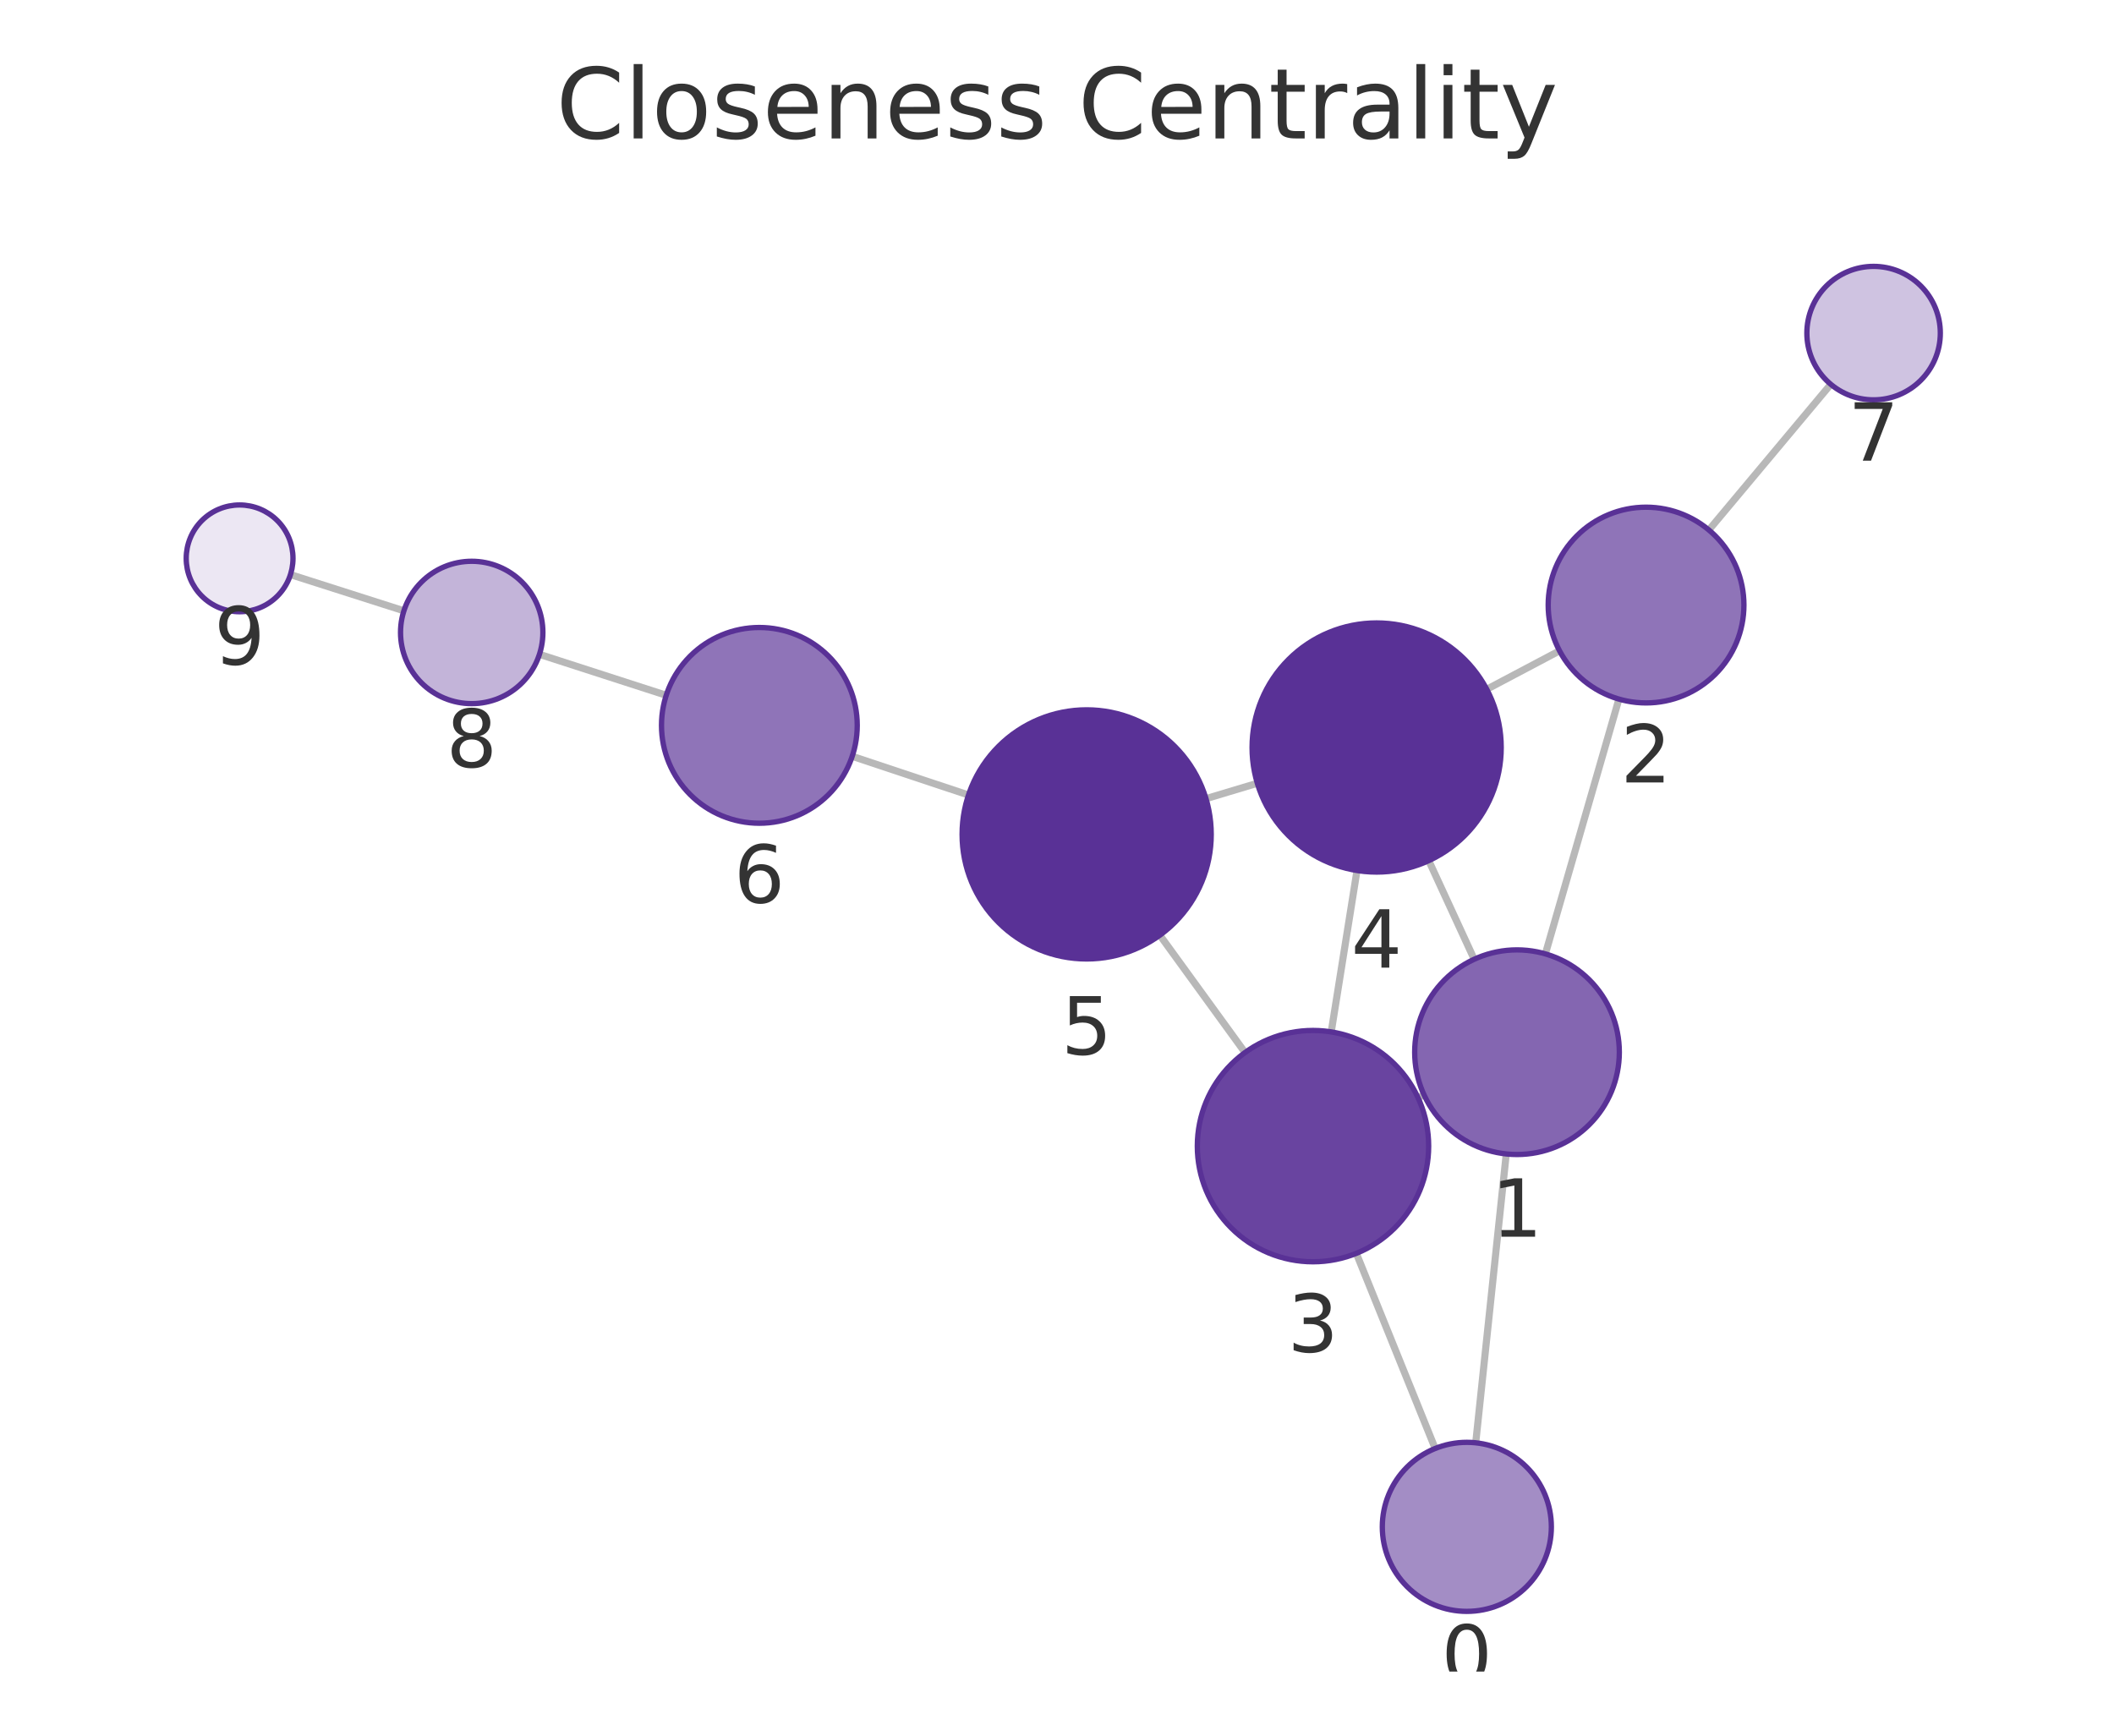
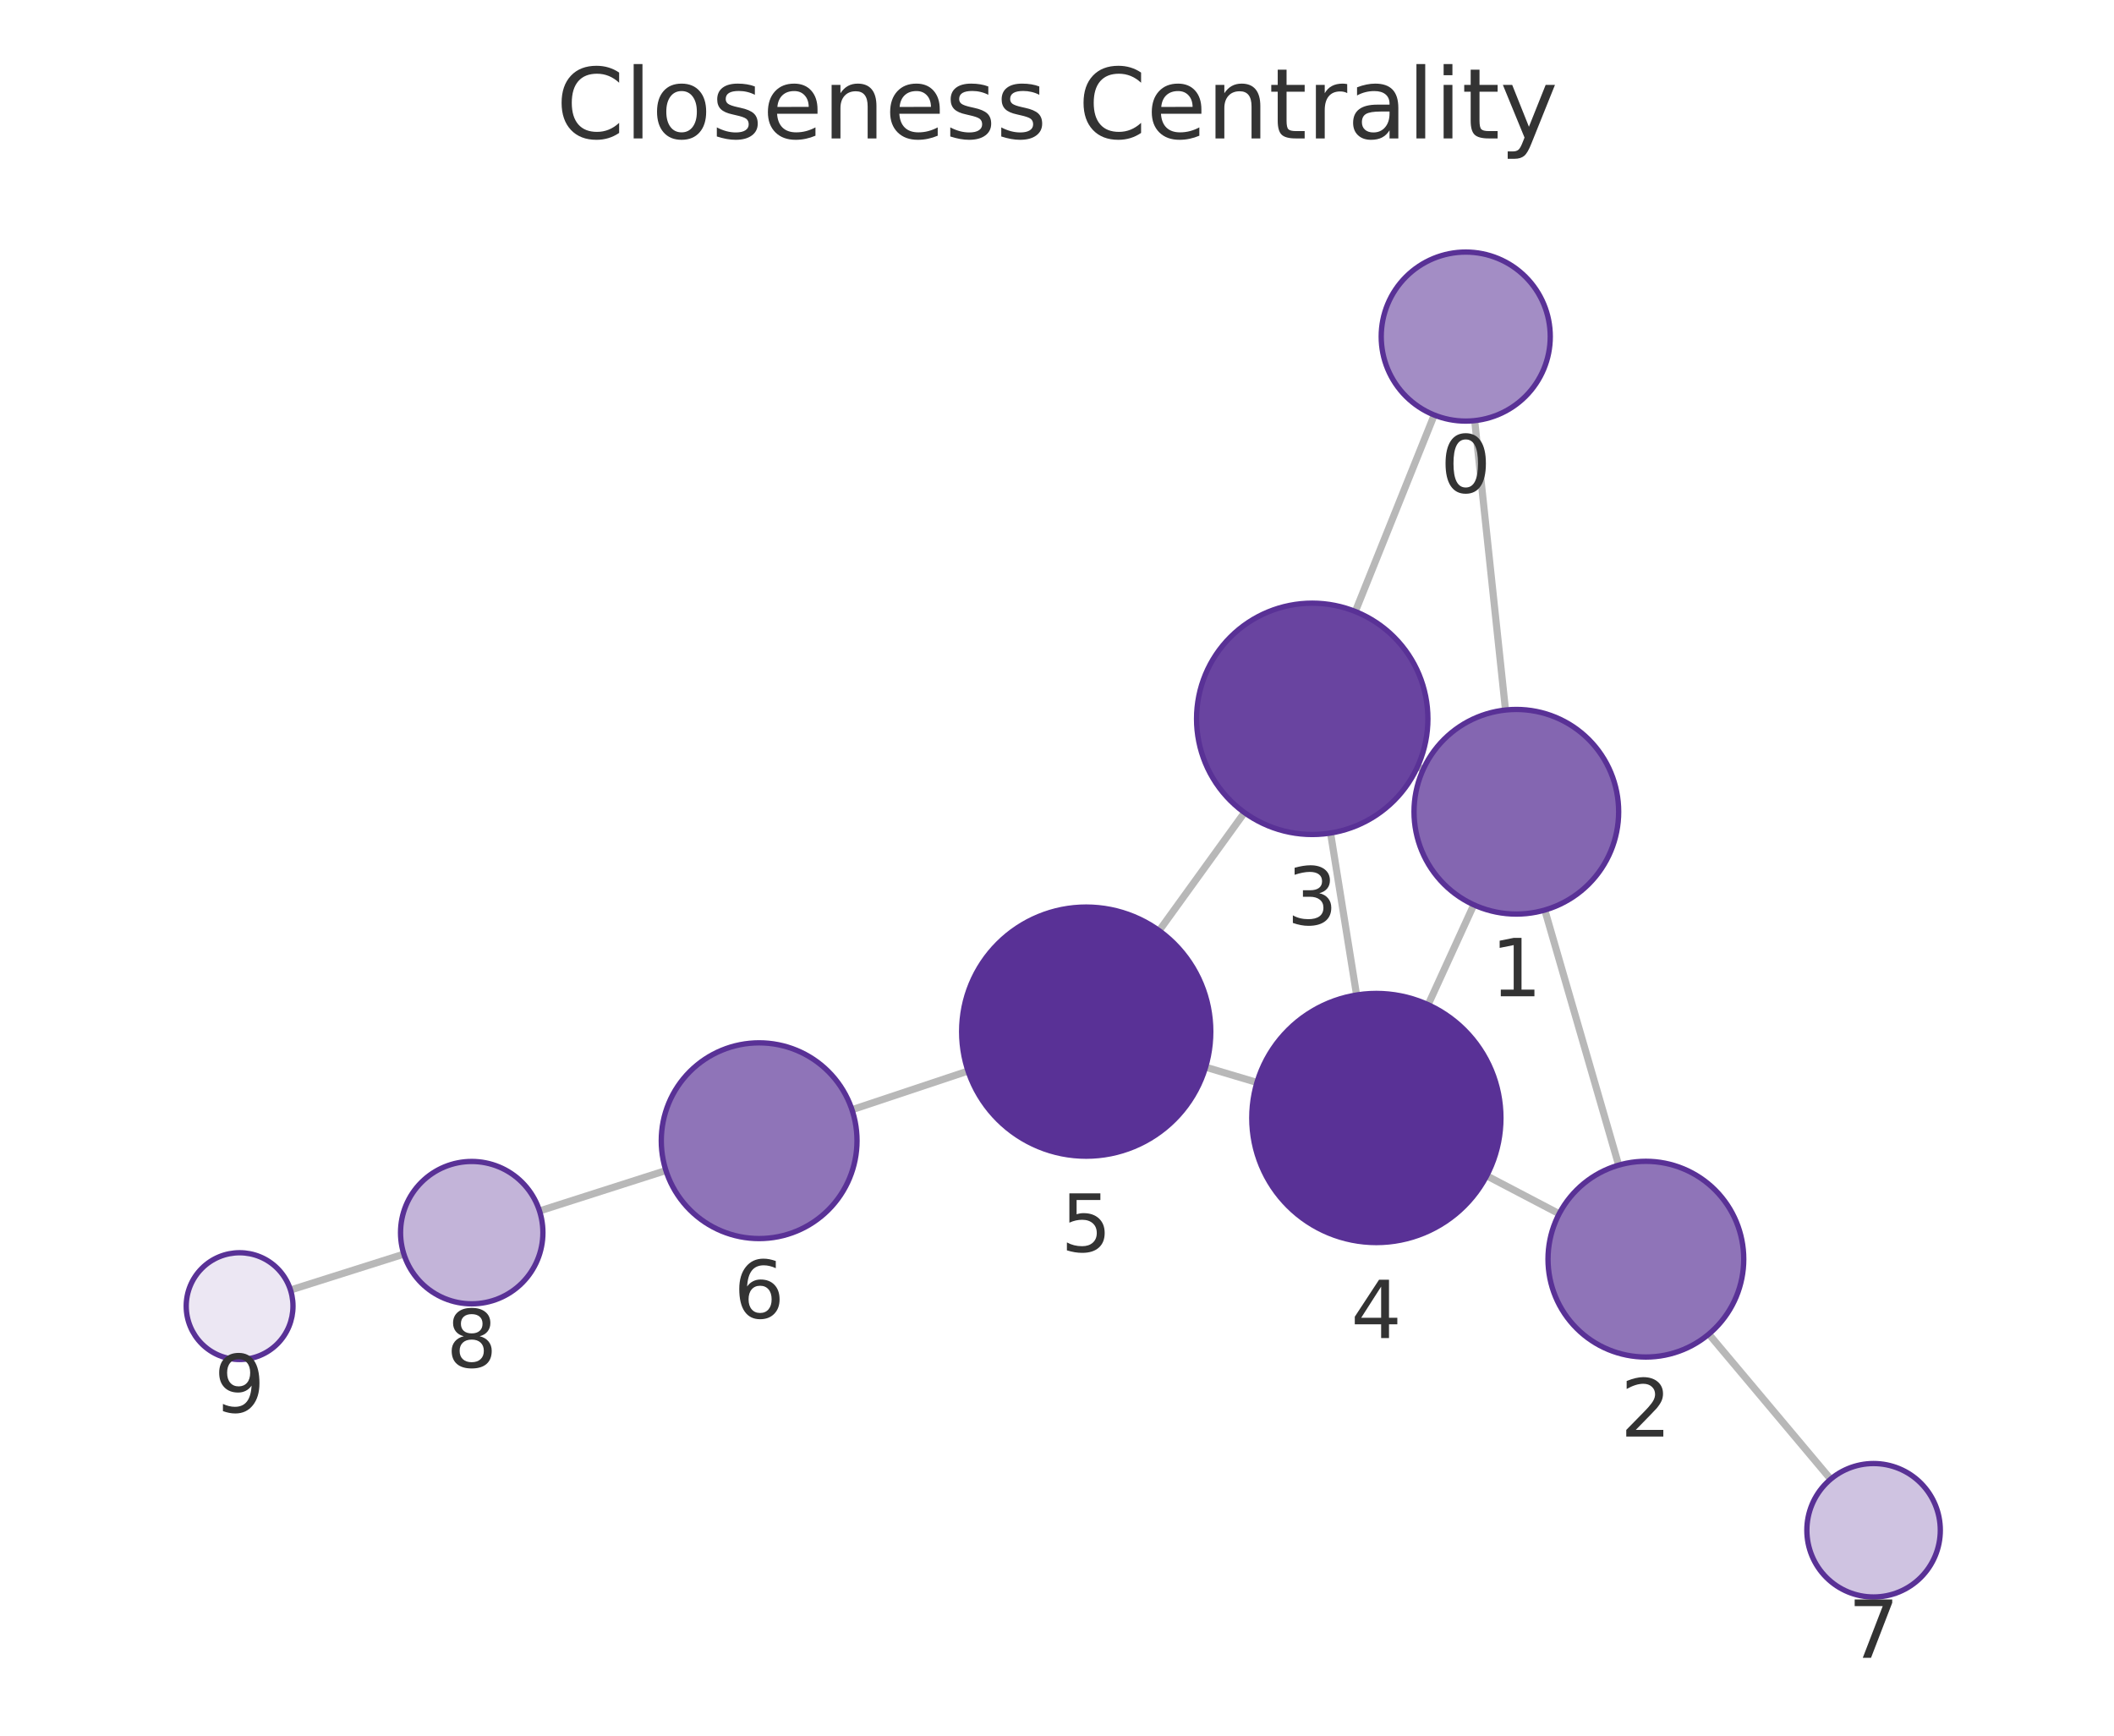
<svg xmlns="http://www.w3.org/2000/svg" xmlns:xlink="http://www.w3.org/1999/xlink" width="237.6pt" height="195.078pt" viewBox="0 0 237.6 195.078" version="1.1">
  <defs>
    <style type="text/css">*{stroke-linejoin: round; stroke-linecap: butt}</style>
  </defs>
  <g id="figure_1">
    <g id="patch_1">
      <path d="M 0 195.078  L 237.6 195.078  L 237.6 0  L 0 0  L 0 195.078  z " style="fill: none" />
    </g>
    <g id="axes_1">
      <g id="patch_2">
        <path d="M 7.2 187.878  L 230.4 187.878  L 230.4 21.558  L 7.2 21.558  L 7.2 187.878  z " style="fill: none" />
      </g>
      <g id="EdgeCollection_1">
-         <path d="M 165.862 162.163  L 169.293 129.697  " clip-path="url(#p7a8184f4f6)" style="fill: #b8b8b8; stroke: #b8b8b8; stroke-width: 0.8" />
-         <path d="M 161.304 162.802  L 152.443 140.871  " clip-path="url(#p7a8184f4f6)" style="fill: #b8b8b8; stroke: #b8b8b8; stroke-width: 0.8" />
-         <path d="M 173.691 107.212  L 181.956 78.574  " clip-path="url(#p7a8184f4f6)" style="fill: #b8b8b8; stroke: #b8b8b8; stroke-width: 0.8" />
-         <path d="M 160.056 123.07  L 159.381 123.381  " clip-path="url(#p7a8184f4f6)" style="fill: #b8b8b8; stroke: #b8b8b8; stroke-width: 0.8" />
-         <path d="M 165.69 107.816  L 160.584 96.732  " clip-path="url(#p7a8184f4f6)" style="fill: #b8b8b8; stroke: #b8b8b8; stroke-width: 0.8" />
-         <path d="M 175.282 73.147  L 167.102 77.472  " clip-path="url(#p7a8184f4f6)" style="fill: #b8b8b8; stroke: #b8b8b8; stroke-width: 0.8" />
-         <path d="M 192.065 59.569  L 205.767 43.192  " clip-path="url(#p7a8184f4f6)" style="fill: #b8b8b8; stroke: #b8b8b8; stroke-width: 0.8" />
-         <path d="M 149.622 115.98  L 152.519 97.841  " clip-path="url(#p7a8184f4f6)" style="fill: #b8b8b8; stroke: #b8b8b8; stroke-width: 0.8" />
-         <path d="M 139.934 118.298  L 130.36 105.111  " clip-path="url(#p7a8184f4f6)" style="fill: #b8b8b8; stroke: #b8b8b8; stroke-width: 0.8" />
-         <path d="M 141.315 88.035  L 135.545 89.764  " clip-path="url(#p7a8184f4f6)" style="fill: #b8b8b8; stroke: #b8b8b8; stroke-width: 0.8" />
-         <path d="M 108.852 89.357  L 95.784 85.004  " clip-path="url(#p7a8184f4f6)" style="fill: #b8b8b8; stroke: #b8b8b8; stroke-width: 0.8" />
-         <path d="M 74.88 78.146  L 60.63 73.543  " clip-path="url(#p7a8184f4f6)" style="fill: #b8b8b8; stroke: #b8b8b8; stroke-width: 0.8" />
-         <path d="M 45.396 68.651  L 32.646 64.581  " clip-path="url(#p7a8184f4f6)" style="fill: #b8b8b8; stroke: #b8b8b8; stroke-width: 0.8" />
+         <path d="M 165.746 47.277  L 169.209 79.802  " clip-path="url(#p5398453614)" style="fill: #b8b8b8; stroke: #b8b8b8; stroke-width: 0.8" />
+         <path d="M 161.199 46.646  L 152.33 68.73  " clip-path="url(#p5398453614)" style="fill: #b8b8b8; stroke: #b8b8b8; stroke-width: 0.8" />
+         <path d="M 173.625 102.284  L 181.927 130.958  " clip-path="url(#p5398453614)" style="fill: #b8b8b8; stroke: #b8b8b8; stroke-width: 0.8" />
+         <path d="M 159.96 86.473  L 159.317 86.18  " clip-path="url(#p5398453614)" style="fill: #b8b8b8; stroke: #b8b8b8; stroke-width: 0.8" />
+         <path d="M 165.646 101.697  L 160.513 112.924  " clip-path="url(#p5398453614)" style="fill: #b8b8b8; stroke: #b8b8b8; stroke-width: 0.8" />
+         <path d="M 175.242 136.42  L 167.094 132.152  " clip-path="url(#p5398453614)" style="fill: #b8b8b8; stroke: #b8b8b8; stroke-width: 0.8" />
+         <path d="M 192.061 149.947  L 205.755 166.251  " clip-path="url(#p5398453614)" style="fill: #b8b8b8; stroke: #b8b8b8; stroke-width: 0.8" />
+         <path d="M 149.547 93.629  L 152.472 111.834  " clip-path="url(#p5398453614)" style="fill: #b8b8b8; stroke: #b8b8b8; stroke-width: 0.8" />
+         <path d="M 139.871 91.33  L 130.282 104.601  " clip-path="url(#p5398453614)" style="fill: #b8b8b8; stroke: #b8b8b8; stroke-width: 0.8" />
+         <path d="M 141.274 121.662  L 135.5 119.943  " clip-path="url(#p5398453614)" style="fill: #b8b8b8; stroke: #b8b8b8; stroke-width: 0.8" />
+         <path d="M 108.801 120.378  L 95.758 124.728  " clip-path="url(#p5398453614)" style="fill: #b8b8b8; stroke: #b8b8b8; stroke-width: 0.8" />
+         <path d="M 74.846 131.56  L 60.639 136.105  " clip-path="url(#p5398453614)" style="fill: #b8b8b8; stroke: #b8b8b8; stroke-width: 0.8" />
+         <path d="M 45.392 140.957  L 32.651 144.99  " clip-path="url(#p5398453614)" style="fill: #b8b8b8; stroke: #b8b8b8; stroke-width: 0.8" />
      </g>
      <g id="VertexCollection_1">
-         <path d="M 164.863 181.11  C 167.382 181.11 169.799 180.109 171.581 178.327  C 173.362 176.546 174.363 174.129 174.363 171.61  C 174.363 169.091 173.362 166.674 171.581 164.892  C 169.799 163.111 167.382 162.11 164.863 162.11  C 162.344 162.11 159.927 163.111 158.146 164.892  C 156.364 166.674 155.363 169.091 155.363 171.61  C 155.363 174.129 156.364 176.546 158.146 178.327  C 159.927 180.109 162.344 181.11 164.863 181.11  z " clip-path="url(#p7a8184f4f6)" style="fill: #a38dc5; stroke: #593196; stroke-width: 0.6" />
-         <path d="M 170.502 129.761  C 173.551 129.761 176.477 128.549 178.633 126.392  C 180.79 124.236 182.002 121.31 182.002 118.261  C 182.002 115.211 180.79 112.285 178.633 110.129  C 176.477 107.972 173.551 106.761 170.502 106.761  C 167.452 106.761 164.526 107.972 162.37 110.129  C 160.213 112.285 159.002 115.211 159.002 118.261  C 159.002 121.31 160.213 124.236 162.37 126.392  C 164.526 128.549 167.452 129.761 170.502 129.761  z " clip-path="url(#p7a8184f4f6)" style="fill: #8466b1; stroke: #593196; stroke-width: 0.6" />
-         <path d="M 185.006 79.005  C 187.924 79.005 190.722 77.846 192.785 75.784  C 194.847 73.721 196.006 70.923 196.006 68.005  C 196.006 65.088 194.847 62.29 192.785 60.227  C 190.722 58.164 187.924 57.005 185.006 57.005  C 182.089 57.005 179.291 58.164 177.228 60.227  C 175.165 62.29 174.006 65.088 174.006 68.005  C 174.006 70.923 175.165 73.721 177.228 75.784  C 179.291 77.846 182.089 79.005 185.006 79.005  z " clip-path="url(#p7a8184f4f6)" style="fill: #8f74b8; stroke: #593196; stroke-width: 0.6" />
-         <path d="M 147.572 141.818  C 151.02 141.818 154.327 140.448 156.765 138.01  C 159.203 135.572 160.572 132.265 160.572 128.818  C 160.572 125.37 159.203 122.063 156.765 119.625  C 154.327 117.187 151.02 115.818 147.572 115.818  C 144.125 115.818 140.818 117.187 138.38 119.625  C 135.942 122.063 134.572 125.37 134.572 128.818  C 134.572 132.265 135.942 135.572 138.38 138.01  C 140.818 140.448 144.125 141.818 147.572 141.818  z " clip-path="url(#p7a8184f4f6)" style="fill: #6944a0; stroke: #593196; stroke-width: 0.6" />
-         <path d="M 154.726 98.016  C 158.439 98.016 162 96.541 164.626 93.916  C 167.251 91.29 168.726 87.729 168.726 84.016  C 168.726 80.303 167.251 76.742 164.626 74.117  C 162 71.491 158.439 70.016 154.726 70.016  C 151.013 70.016 147.452 71.491 144.827 74.117  C 142.201 76.742 140.726 80.303 140.726 84.016  C 140.726 87.729 142.201 91.29 144.827 93.916  C 147.452 96.541 151.013 98.016 154.726 98.016  z " clip-path="url(#p7a8184f4f6)" style="fill: #593196; stroke: #593196; stroke-width: 0.6" />
-         <path d="M 122.134 107.782  C 125.847 107.782 129.408 106.307 132.034 103.682  C 134.659 101.057 136.134 97.495 136.134 93.782  C 136.134 90.07 134.659 86.508 132.034 83.883  C 129.408 81.258 125.847 79.782 122.134 79.782  C 118.421 79.782 114.86 81.258 112.235 83.883  C 109.609 86.508 108.134 90.07 108.134 93.782  C 108.134 97.495 109.609 101.057 112.235 103.682  C 114.86 106.307 118.421 107.782 122.134 107.782  z " clip-path="url(#p7a8184f4f6)" style="fill: #593196; stroke: #593196; stroke-width: 0.6" />
-         <path d="M 85.348 92.527  C 88.265 92.527 91.063 91.368 93.126 89.305  C 95.189 87.242 96.348 84.444 96.348 81.527  C 96.348 78.609 95.189 75.811 93.126 73.749  C 91.063 71.686 88.265 70.527 85.348 70.527  C 82.43 70.527 79.632 71.686 77.569 73.749  C 75.507 75.811 74.348 78.609 74.348 81.527  C 74.348 84.444 75.507 87.242 77.569 89.305  C 79.632 91.368 82.43 92.527 85.348 92.527  z " clip-path="url(#p7a8184f4f6)" style="fill: #8f74b8; stroke: #593196; stroke-width: 0.6" />
-         <path d="M 210.58 44.94  C 212.569 44.94 214.476 44.15 215.883 42.743  C 217.289 41.337 218.08 39.429 218.08 37.44  C 218.08 35.451 217.289 33.543 215.883 32.137  C 214.476 30.73 212.569 29.94 210.58 29.94  C 208.59 29.94 206.683 30.73 205.276 32.137  C 203.87 33.543 203.08 35.451 203.08 37.44  C 203.08 39.429 203.87 41.337 205.276 42.743  C 206.683 44.15 208.59 44.94 210.58 44.94  z " clip-path="url(#p7a8184f4f6)" style="fill: #cfc3e1; stroke: #593196; stroke-width: 0.6" />
-         <path d="M 53.017 79.084  C 55.139 79.084 57.174 78.242 58.674 76.741  C 60.174 75.241 61.017 73.206 61.017 71.084  C 61.017 68.963 60.174 66.928 58.674 65.428  C 57.174 63.927 55.139 63.084 53.017 63.084  C 50.895 63.084 48.86 63.927 47.36 65.428  C 45.86 66.928 45.017 68.963 45.017 71.084  C 45.017 73.206 45.86 75.241 47.36 76.741  C 48.86 78.242 50.895 79.084 53.017 79.084  z " clip-path="url(#p7a8184f4f6)" style="fill: #c3b4d9; stroke: #593196; stroke-width: 0.6" />
-         <path d="M 26.93 68.756  C 28.521 68.756 30.048 68.124 31.173 66.999  C 32.298 65.874 32.93 64.347 32.93 62.756  C 32.93 61.165 32.298 59.639 31.173 58.513  C 30.048 57.388 28.521 56.756 26.93 56.756  C 25.339 56.756 23.813 57.388 22.687 58.513  C 21.562 59.639 20.93 61.165 20.93 62.756  C 20.93 64.347 21.562 65.874 22.687 66.999  C 23.813 68.124 25.339 68.756 26.93 68.756  z " clip-path="url(#p7a8184f4f6)" style="fill: #ece7f3; stroke: #593196; stroke-width: 0.6" />
+         <path d="M 164.74 47.33  C 167.259 47.33 169.676 46.329 171.457 44.548  C 173.239 42.766 174.24 40.35 174.24 37.83  C 174.24 35.311 173.239 32.894 171.457 31.113  C 169.676 29.331 167.259 28.33 164.74 28.33  C 162.22 28.33 159.804 29.331 158.022 31.113  C 156.241 32.894 155.24 35.311 155.24 37.83  C 155.24 40.35 156.241 42.766 158.022 44.548  C 159.804 46.329 162.22 47.33 164.74 47.33  z " clip-path="url(#p5398453614)" style="fill: #a38dc5; stroke: #593196; stroke-width: 0.6" />
+         <path d="M 170.427 102.738  C 173.477 102.738 176.402 101.526 178.559 99.37  C 180.715 97.213 181.927 94.288 181.927 91.238  C 181.927 88.188 180.715 85.263 178.559 83.106  C 176.402 80.95 173.477 79.738 170.427 79.738  C 167.377 79.738 164.452 80.95 162.295 83.106  C 160.139 85.263 158.927 88.188 158.927 91.238  C 158.927 94.288 160.139 97.213 162.295 99.37  C 164.452 101.526 167.377 102.738 170.427 102.738  z " clip-path="url(#p5398453614)" style="fill: #8466b1; stroke: #593196; stroke-width: 0.6" />
+         <path d="M 184.986 152.524  C 187.903 152.524 190.701 151.365 192.764 149.302  C 194.827 147.24 195.986 144.441 195.986 141.524  C 195.986 138.607 194.827 135.809 192.764 133.746  C 190.701 131.683 187.903 130.524 184.986 130.524  C 182.069 130.524 179.27 131.683 177.208 133.746  C 175.145 135.809 173.986 138.607 173.986 141.524  C 173.986 144.441 175.145 147.24 177.208 149.302  C 179.27 151.365 182.069 152.524 184.986 152.524  z " clip-path="url(#p5398453614)" style="fill: #8f74b8; stroke: #593196; stroke-width: 0.6" />
+         <path d="M 147.486 93.793  C 150.933 93.793 154.24 92.424 156.678 89.986  C 159.116 87.548 160.486 84.241 160.486 80.793  C 160.486 77.346 159.116 74.039 156.678 71.601  C 154.24 69.163 150.933 67.793 147.486 67.793  C 144.038 67.793 140.731 69.163 138.293 71.601  C 135.855 74.039 134.486 77.346 134.486 80.793  C 134.486 84.241 135.855 87.548 138.293 89.986  C 140.731 92.424 144.038 93.793 147.486 93.793  z " clip-path="url(#p5398453614)" style="fill: #6944a0; stroke: #593196; stroke-width: 0.6" />
+         <path d="M 154.693 139.656  C 158.405 139.656 161.967 138.181 164.592 135.556  C 167.217 132.931 168.693 129.369 168.693 125.656  C 168.693 121.944 167.217 118.382 164.592 115.757  C 161.967 113.132 158.405 111.656 154.693 111.656  C 150.98 111.656 147.418 113.132 144.793 115.757  C 142.168 118.382 140.693 121.944 140.693 125.656  C 140.693 129.369 142.168 132.931 144.793 135.556  C 147.418 138.181 150.98 139.656 154.693 139.656  z " clip-path="url(#p5398453614)" style="fill: #593196; stroke: #593196; stroke-width: 0.6" />
+         <path d="M 122.082 129.949  C 125.795 129.949 129.356 128.474 131.981 125.848  C 134.607 123.223 136.082 119.662 136.082 115.949  C 136.082 112.236 134.607 108.675 131.981 106.049  C 129.356 103.424 125.795 101.949 122.082 101.949  C 118.369 101.949 114.808 103.424 112.182 106.049  C 109.557 108.675 108.082 112.236 108.082 115.949  C 108.082 119.662 109.557 123.223 112.182 125.848  C 114.808 128.474 118.369 129.949 122.082 129.949  z " clip-path="url(#p5398453614)" style="fill: #593196; stroke: #593196; stroke-width: 0.6" />
+         <path d="M 85.323 139.209  C 88.24 139.209 91.039 138.05 93.101 135.987  C 95.164 133.924 96.323 131.126 96.323 128.209  C 96.323 125.291 95.164 122.493 93.101 120.43  C 91.039 118.368 88.24 117.209 85.323 117.209  C 82.406 117.209 79.608 118.368 77.545 120.43  C 75.482 122.493 74.323 125.291 74.323 128.209  C 74.323 131.126 75.482 133.924 77.545 135.987  C 79.608 138.05 82.406 139.209 85.323 139.209  z " clip-path="url(#p5398453614)" style="fill: #8f74b8; stroke: #593196; stroke-width: 0.6" />
+         <path d="M 210.579 179.493  C 212.568 179.493 214.476 178.703 215.883 177.297  C 217.289 175.89 218.079 173.982 218.079 171.993  C 218.079 170.004 217.289 168.097 215.883 166.69  C 214.476 165.284 212.568 164.493 210.579 164.493  C 208.59 164.493 206.682 165.284 205.276 166.69  C 203.869 168.097 203.079 170.004 203.079 171.993  C 203.079 173.982 203.869 175.89 205.276 177.297  C 206.682 178.703 208.59 179.493 210.579 179.493  z " clip-path="url(#p5398453614)" style="fill: #cfc3e1; stroke: #593196; stroke-width: 0.6" />
+         <path d="M 53.019 146.542  C 55.141 146.542 57.176 145.7 58.676 144.199  C 60.176 142.699 61.019 140.664 61.019 138.542  C 61.019 136.421 60.176 134.386 58.676 132.886  C 57.176 131.385 55.141 130.542 53.019 130.542  C 50.898 130.542 48.863 131.385 47.362 132.886  C 45.862 134.386 45.019 136.421 45.019 138.542  C 45.019 140.664 45.862 142.699 47.362 144.199  C 48.863 145.7 50.898 146.542 53.019 146.542  z " clip-path="url(#p5398453614)" style="fill: #c3b4d9; stroke: #593196; stroke-width: 0.6" />
+         <path d="M 26.93 152.801  C 28.522 152.801 30.048 152.169 31.173 151.044  C 32.298 149.919 32.93 148.392 32.93 146.801  C 32.93 145.21 32.298 143.684 31.173 142.558  C 30.048 141.433 28.522 140.801 26.93 140.801  C 25.339 140.801 23.813 141.433 22.688 142.558  C 21.563 143.684 20.93 145.21 20.93 146.801  C 20.93 148.392 21.563 149.919 22.688 151.044  C 23.813 152.169 25.339 152.801 26.93 152.801  z " clip-path="url(#p5398453614)" style="fill: #ece7f3; stroke: #593196; stroke-width: 0.6" />
      </g>
      <g id="text_1">
-         <g clip-path="url(#p7a8184f4f6)">
-           <g style="fill: #333333" transform="translate(161.9999 189.1479) scale(0.09 -0.09)">
+         <g clip-path="url(#p5398453614)">
+           <g style="fill: #333333" transform="translate(161.8766 55.36834) scale(0.09 -0.09)">
            <defs>
              <path id="DejaVuSans-13" d="M 2034 4250  Q 1547 4250 1301 3770  Q 1056 3291 1056 2328  Q 1056 1369 1301 889  Q 1547 409 2034 409  Q 2525 409 2770 889  Q 3016 1369 3016 2328  Q 3016 3291 2770 3770  Q 2525 4250 2034 4250  z M 2034 4750  Q 2819 4750 3233 4129  Q 3647 3509 3647 2328  Q 3647 1150 3233 529  Q 2819 -91 2034 -91  Q 1250 -91 836 529  Q 422 1150 422 2328  Q 422 3509 836 4129  Q 1250 4750 2034 4750  z " transform="scale(0.015625)" />
            </defs>
            <use xlink:href="#DejaVuSans-13" />
          </g>
        </g>
      </g>
      <g id="text_2">
-         <g clip-path="url(#p7a8184f4f6)">
-           <g style="fill: #333333" transform="translate(167.6385 138.9984) scale(0.09 -0.09)">
+         <g clip-path="url(#p5398453614)">
+           <g style="fill: #333333" transform="translate(167.5637 111.9757) scale(0.09 -0.09)">
            <defs>
              <path id="DejaVuSans-14" d="M 794 531  L 1825 531  L 1825 4091  L 703 3866  L 703 4441  L 1819 4666  L 2450 4666  L 2450 531  L 3481 531  L 3481 0  L 794 0  L 794 531  z " transform="scale(0.015625)" />
            </defs>
            <use xlink:href="#DejaVuSans-14" />
          </g>
        </g>
      </g>
      <g id="text_3">
-         <g clip-path="url(#p7a8184f4f6)">
-           <g style="fill: #333333" transform="translate(182.1433 87.94331) scale(0.09 -0.09)">
+         <g clip-path="url(#p5398453614)">
+           <g style="fill: #333333" transform="translate(182.1226 161.462) scale(0.09 -0.09)">
            <defs>
              <path id="DejaVuSans-15" d="M 1228 531  L 3431 531  L 3431 0  L 469 0  L 469 531  Q 828 903 1448 1529  Q 2069 2156 2228 2338  Q 2531 2678 2651 2914  Q 2772 3150 2772 3378  Q 2772 3750 2511 3984  Q 2250 4219 1831 4219  Q 1534 4219 1204 4116  Q 875 4013 500 3803  L 500 4441  Q 881 4594 1212 4672  Q 1544 4750 1819 4750  Q 2544 4750 2975 4387  Q 3406 4025 3406 3419  Q 3406 3131 3298 2873  Q 3191 2616 2906 2266  Q 2828 2175 2409 1742  Q 1991 1309 1228 531  z " transform="scale(0.015625)" />
            </defs>
            <use xlink:href="#DejaVuSans-15" />
          </g>
        </g>
      </g>
      <g id="text_4">
-         <g clip-path="url(#p7a8184f4f6)">
-           <g style="fill: #333333" transform="translate(144.7093 151.9556) scale(0.09 -0.09)">
+         <g clip-path="url(#p5398453614)">
+           <g style="fill: #333333" transform="translate(144.6224 103.9314) scale(0.09 -0.09)">
            <defs>
              <path id="DejaVuSans-16" d="M 2597 2516  Q 3050 2419 3304 2112  Q 3559 1806 3559 1356  Q 3559 666 3084 287  Q 2609 -91 1734 -91  Q 1441 -91 1130 -33  Q 819 25 488 141  L 488 750  Q 750 597 1062 519  Q 1375 441 1716 441  Q 2309 441 2620 675  Q 2931 909 2931 1356  Q 2931 1769 2642 2001  Q 2353 2234 1838 2234  L 1294 2234  L 1294 2753  L 1863 2753  Q 2328 2753 2575 2939  Q 2822 3125 2822 3475  Q 2822 3834 2567 4026  Q 2313 4219 1838 4219  Q 1578 4219 1281 4162  Q 984 4106 628 3988  L 628 4550  Q 988 4650 1302 4700  Q 1616 4750 1894 4750  Q 2613 4750 3031 4423  Q 3450 4097 3450 3541  Q 3450 3153 3228 2886  Q 3006 2619 2597 2516  z " transform="scale(0.015625)" />
            </defs>
            <use xlink:href="#DejaVuSans-16" />
          </g>
        </g>
      </g>
      <g id="text_5">
-         <g clip-path="url(#p7a8184f4f6)">
-           <g style="fill: #333333" transform="translate(151.8629 108.7542) scale(0.09 -0.09)">
+         <g clip-path="url(#p5398453614)">
+           <g style="fill: #333333" transform="translate(151.8294 150.3943) scale(0.09 -0.09)">
            <defs>
              <path id="DejaVuSans-17" d="M 2419 4116  L 825 1625  L 2419 1625  L 2419 4116  z M 2253 4666  L 3047 4666  L 3047 1625  L 3713 1625  L 3713 1100  L 3047 1100  L 3047 0  L 2419 0  L 2419 1100  L 313 1100  L 313 1709  L 2253 4666  z " transform="scale(0.015625)" />
            </defs>
            <use xlink:href="#DejaVuSans-17" />
          </g>
        </g>
      </g>
      <g id="text_6">
-         <g clip-path="url(#p7a8184f4f6)">
-           <g style="fill: #333333" transform="translate(119.2709 118.5203) scale(0.09 -0.09)">
+         <g clip-path="url(#p5398453614)">
+           <g style="fill: #333333" transform="translate(119.2188 140.6866) scale(0.09 -0.09)">
            <defs>
              <path id="DejaVuSans-18" d="M 691 4666  L 3169 4666  L 3169 4134  L 1269 4134  L 1269 2991  Q 1406 3038 1543 3061  Q 1681 3084 1819 3084  Q 2600 3084 3056 2656  Q 3513 2228 3513 1497  Q 3513 744 3044 326  Q 2575 -91 1722 -91  Q 1428 -91 1123 -41  Q 819 9 494 109  L 494 744  Q 775 591 1075 516  Q 1375 441 1709 441  Q 2250 441 2565 725  Q 2881 1009 2881 1497  Q 2881 1984 2565 2268  Q 2250 2553 1709 2553  Q 1456 2553 1204 2497  Q 953 2441 691 2322  L 691 4666  z " transform="scale(0.015625)" />
            </defs>
            <use xlink:href="#DejaVuSans-18" />
          </g>
        </g>
      </g>
      <g id="text_7">
-         <g clip-path="url(#p7a8184f4f6)">
-           <g style="fill: #333333" transform="translate(82.48446 101.4646) scale(0.09 -0.09)">
+         <g clip-path="url(#p5398453614)">
+           <g style="fill: #333333" transform="translate(82.46007 148.1465) scale(0.09 -0.09)">
            <defs>
              <path id="DejaVuSans-19" d="M 2113 2584  Q 1688 2584 1439 2293  Q 1191 2003 1191 1497  Q 1191 994 1439 701  Q 1688 409 2113 409  Q 2538 409 2786 701  Q 3034 994 3034 1497  Q 3034 2003 2786 2293  Q 2538 2584 2113 2584  z M 3366 4563  L 3366 3988  Q 3128 4100 2886 4159  Q 2644 4219 2406 4219  Q 1781 4219 1451 3797  Q 1122 3375 1075 2522  Q 1259 2794 1537 2939  Q 1816 3084 2150 3084  Q 2853 3084 3261 2657  Q 3669 2231 3669 1497  Q 3669 778 3244 343  Q 2819 -91 2113 -91  Q 1303 -91 875 529  Q 447 1150 447 2328  Q 447 3434 972 4092  Q 1497 4750 2381 4750  Q 2619 4750 2861 4703  Q 3103 4656 3366 4563  z " transform="scale(0.015625)" />
            </defs>
            <use xlink:href="#DejaVuSans-19" />
          </g>
        </g>
      </g>
      <g id="text_8">
-         <g clip-path="url(#p7a8184f4f6)">
-           <g style="fill: #333333" transform="translate(207.7164 51.77805) scale(0.09 -0.09)">
+         <g clip-path="url(#p5398453614)">
+           <g style="fill: #333333" transform="translate(207.7161 186.3313) scale(0.09 -0.09)">
            <defs>
              <path id="DejaVuSans-1a" d="M 525 4666  L 3525 4666  L 3525 4397  L 1831 0  L 1172 0  L 2766 4134  L 525 4134  L 525 4666  z " transform="scale(0.015625)" />
            </defs>
            <use xlink:href="#DejaVuSans-1a" />
          </g>
        </g>
      </g>
      <g id="text_9">
-         <g clip-path="url(#p7a8184f4f6)">
-           <g style="fill: #333333" transform="translate(50.15388 86.22237) scale(0.09 -0.09)">
+         <g clip-path="url(#p5398453614)">
+           <g style="fill: #333333" transform="translate(50.15616 153.6803) scale(0.09 -0.09)">
            <defs>
              <path id="DejaVuSans-1b" d="M 2034 2216  Q 1584 2216 1326 1975  Q 1069 1734 1069 1313  Q 1069 891 1326 650  Q 1584 409 2034 409  Q 2484 409 2743 651  Q 3003 894 3003 1313  Q 3003 1734 2745 1975  Q 2488 2216 2034 2216  z M 1403 2484  Q 997 2584 770 2862  Q 544 3141 544 3541  Q 544 4100 942 4425  Q 1341 4750 2034 4750  Q 2731 4750 3128 4425  Q 3525 4100 3525 3541  Q 3525 3141 3298 2862  Q 3072 2584 2669 2484  Q 3125 2378 3379 2068  Q 3634 1759 3634 1313  Q 3634 634 3220 271  Q 2806 -91 2034 -91  Q 1263 -91 848 271  Q 434 634 434 1313  Q 434 1759 690 2068  Q 947 2378 1403 2484  z M 1172 3481  Q 1172 3119 1398 2916  Q 1625 2713 2034 2713  Q 2441 2713 2670 2916  Q 2900 3119 2900 3481  Q 2900 3844 2670 4047  Q 2441 4250 2034 4250  Q 1625 4250 1398 4047  Q 1172 3844 1172 3481  z " transform="scale(0.015625)" />
            </defs>
            <use xlink:href="#DejaVuSans-1b" />
          </g>
        </g>
      </g>
      <g id="text_10">
-         <g clip-path="url(#p7a8184f4f6)">
-           <g style="fill: #333333" transform="translate(24.06699 74.69392) scale(0.09 -0.09)">
+         <g clip-path="url(#p5398453614)">
+           <g style="fill: #333333" transform="translate(24.06723 158.739) scale(0.09 -0.09)">
            <defs>
              <path id="DejaVuSans-1c" d="M 703 97  L 703 672  Q 941 559 1184 500  Q 1428 441 1663 441  Q 2288 441 2617 861  Q 2947 1281 2994 2138  Q 2813 1869 2534 1725  Q 2256 1581 1919 1581  Q 1219 1581 811 2004  Q 403 2428 403 3163  Q 403 3881 828 4315  Q 1253 4750 1959 4750  Q 2769 4750 3195 4129  Q 3622 3509 3622 2328  Q 3622 1225 3098 567  Q 2575 -91 1691 -91  Q 1453 -91 1209 -44  Q 966 3 703 97  z M 1959 2075  Q 2384 2075 2632 2365  Q 2881 2656 2881 3163  Q 2881 3666 2632 3958  Q 2384 4250 1959 4250  Q 1534 4250 1286 3958  Q 1038 3666 1038 3163  Q 1038 2656 1286 2365  Q 1534 2075 1959 2075  z " transform="scale(0.015625)" />
            </defs>
            <use xlink:href="#DejaVuSans-1c" />
          </g>
        </g>
      </g>
      <g id="matplotlib.axis_1" />
      <g id="matplotlib.axis_2" />
      <g id="text_11">
        <g style="fill: #333333" transform="translate(62.5032 15.55828) scale(0.11 -0.11)">
          <defs>
            <path id="DejaVuSans-26" d="M 4122 4306  L 4122 3641  Q 3803 3938 3442 4084  Q 3081 4231 2675 4231  Q 1875 4231 1450 3742  Q 1025 3253 1025 2328  Q 1025 1406 1450 917  Q 1875 428 2675 428  Q 3081 428 3442 575  Q 3803 722 4122 1019  L 4122 359  Q 3791 134 3420 21  Q 3050 -91 2638 -91  Q 1578 -91 968 557  Q 359 1206 359 2328  Q 359 3453 968 4101  Q 1578 4750 2638 4750  Q 3056 4750 3426 4639  Q 3797 4528 4122 4306  z " transform="scale(0.015625)" />
            <path id="DejaVuSans-4f" d="M 603 4863  L 1178 4863  L 1178 0  L 603 0  L 603 4863  z " transform="scale(0.015625)" />
            <path id="DejaVuSans-52" d="M 1959 3097  Q 1497 3097 1228 2736  Q 959 2375 959 1747  Q 959 1119 1226 758  Q 1494 397 1959 397  Q 2419 397 2687 759  Q 2956 1122 2956 1747  Q 2956 2369 2687 2733  Q 2419 3097 1959 3097  z M 1959 3584  Q 2709 3584 3137 3096  Q 3566 2609 3566 1747  Q 3566 888 3137 398  Q 2709 -91 1959 -91  Q 1206 -91 779 398  Q 353 888 353 1747  Q 353 2609 779 3096  Q 1206 3584 1959 3584  z " transform="scale(0.015625)" />
            <path id="DejaVuSans-56" d="M 2834 3397  L 2834 2853  Q 2591 2978 2328 3040  Q 2066 3103 1784 3103  Q 1356 3103 1142 2972  Q 928 2841 928 2578  Q 928 2378 1081 2264  Q 1234 2150 1697 2047  L 1894 2003  Q 2506 1872 2764 1633  Q 3022 1394 3022 966  Q 3022 478 2636 193  Q 2250 -91 1575 -91  Q 1294 -91 989 -36  Q 684 19 347 128  L 347 722  Q 666 556 975 473  Q 1284 391 1588 391  Q 1994 391 2212 530  Q 2431 669 2431 922  Q 2431 1156 2273 1281  Q 2116 1406 1581 1522  L 1381 1569  Q 847 1681 609 1914  Q 372 2147 372 2553  Q 372 3047 722 3315  Q 1072 3584 1716 3584  Q 2034 3584 2315 3537  Q 2597 3491 2834 3397  z " transform="scale(0.015625)" />
            <path id="DejaVuSans-48" d="M 3597 1894  L 3597 1613  L 953 1613  Q 991 1019 1311 708  Q 1631 397 2203 397  Q 2534 397 2845 478  Q 3156 559 3463 722  L 3463 178  Q 3153 47 2828 -22  Q 2503 -91 2169 -91  Q 1331 -91 842 396  Q 353 884 353 1716  Q 353 2575 817 3079  Q 1281 3584 2069 3584  Q 2775 3584 3186 3129  Q 3597 2675 3597 1894  z M 3022 2063  Q 3016 2534 2758 2815  Q 2500 3097 2075 3097  Q 1594 3097 1305 2825  Q 1016 2553 972 2059  L 3022 2063  z " transform="scale(0.015625)" />
            <path id="DejaVuSans-51" d="M 3513 2113  L 3513 0  L 2938 0  L 2938 2094  Q 2938 2591 2744 2837  Q 2550 3084 2163 3084  Q 1697 3084 1428 2787  Q 1159 2491 1159 1978  L 1159 0  L 581 0  L 581 3500  L 1159 3500  L 1159 2956  Q 1366 3272 1645 3428  Q 1925 3584 2291 3584  Q 2894 3584 3203 3211  Q 3513 2838 3513 2113  z " transform="scale(0.015625)" />
            <path id="DejaVuSans-3" transform="scale(0.015625)" />
            <path id="DejaVuSans-57" d="M 1172 4494  L 1172 3500  L 2356 3500  L 2356 3053  L 1172 3053  L 1172 1153  Q 1172 725 1289 603  Q 1406 481 1766 481  L 2356 481  L 2356 0  L 1766 0  Q 1100 0 847 248  Q 594 497 594 1153  L 594 3053  L 172 3053  L 172 3500  L 594 3500  L 594 4494  L 1172 4494  z " transform="scale(0.015625)" />
            <path id="DejaVuSans-55" d="M 2631 2963  Q 2534 3019 2420 3045  Q 2306 3072 2169 3072  Q 1681 3072 1420 2755  Q 1159 2438 1159 1844  L 1159 0  L 581 0  L 581 3500  L 1159 3500  L 1159 2956  Q 1341 3275 1631 3429  Q 1922 3584 2338 3584  Q 2397 3584 2469 3576  Q 2541 3569 2628 3553  L 2631 2963  z " transform="scale(0.015625)" />
            <path id="DejaVuSans-44" d="M 2194 1759  Q 1497 1759 1228 1600  Q 959 1441 959 1056  Q 959 750 1161 570  Q 1363 391 1709 391  Q 2188 391 2477 730  Q 2766 1069 2766 1631  L 2766 1759  L 2194 1759  z M 3341 1997  L 3341 0  L 2766 0  L 2766 531  Q 2569 213 2275 61  Q 1981 -91 1556 -91  Q 1019 -91 701 211  Q 384 513 384 1019  Q 384 1609 779 1909  Q 1175 2209 1959 2209  L 2766 2209  L 2766 2266  Q 2766 2663 2505 2880  Q 2244 3097 1772 3097  Q 1472 3097 1187 3025  Q 903 2953 641 2809  L 641 3341  Q 956 3463 1253 3523  Q 1550 3584 1831 3584  Q 2591 3584 2966 3190  Q 3341 2797 3341 1997  z " transform="scale(0.015625)" />
            <path id="DejaVuSans-4c" d="M 603 3500  L 1178 3500  L 1178 0  L 603 0  L 603 3500  z M 603 4863  L 1178 4863  L 1178 4134  L 603 4134  L 603 4863  z " transform="scale(0.015625)" />
            <path id="DejaVuSans-5c" d="M 2059 -325  Q 1816 -950 1584 -1140  Q 1353 -1331 966 -1331  L 506 -1331  L 506 -850  L 844 -850  Q 1081 -850 1212 -737  Q 1344 -625 1503 -206  L 1606 56  L 191 3500  L 800 3500  L 1894 763  L 2988 3500  L 3597 3500  L 2059 -325  z " transform="scale(0.015625)" />
          </defs>
          <use xlink:href="#DejaVuSans-26" />
          <use xlink:href="#DejaVuSans-4f" transform="translate(69.82812 0)" />
          <use xlink:href="#DejaVuSans-52" transform="translate(97.60938 0)" />
          <use xlink:href="#DejaVuSans-56" transform="translate(158.7969 0)" />
          <use xlink:href="#DejaVuSans-48" transform="translate(210.8906 0)" />
          <use xlink:href="#DejaVuSans-51" transform="translate(272.4219 0)" />
          <use xlink:href="#DejaVuSans-48" transform="translate(335.7969 0)" />
          <use xlink:href="#DejaVuSans-56" transform="translate(397.3281 0)" />
          <use xlink:href="#DejaVuSans-56" transform="translate(449.4219 0)" />
          <use xlink:href="#DejaVuSans-3" transform="translate(501.5156 0)" />
          <use xlink:href="#DejaVuSans-26" transform="translate(533.2969 0)" />
          <use xlink:href="#DejaVuSans-48" transform="translate(603.125 0)" />
          <use xlink:href="#DejaVuSans-51" transform="translate(664.6562 0)" />
          <use xlink:href="#DejaVuSans-57" transform="translate(728.0312 0)" />
          <use xlink:href="#DejaVuSans-55" transform="translate(767.2344 0)" />
          <use xlink:href="#DejaVuSans-44" transform="translate(808.3438 0)" />
          <use xlink:href="#DejaVuSans-4f" transform="translate(869.625 0)" />
          <use xlink:href="#DejaVuSans-4c" transform="translate(897.4062 0)" />
          <use xlink:href="#DejaVuSans-57" transform="translate(925.1875 0)" />
          <use xlink:href="#DejaVuSans-5c" transform="translate(964.3906 0)" />
        </g>
      </g>
    </g>
  </g>
  <defs>
-     <clipPath id="p7a8184f4f6">
+     <clipPath id="p5398453614">
      <rect x="7.2" y="21.558" width="223.2" height="166.32" />
    </clipPath>
  </defs>
</svg>
